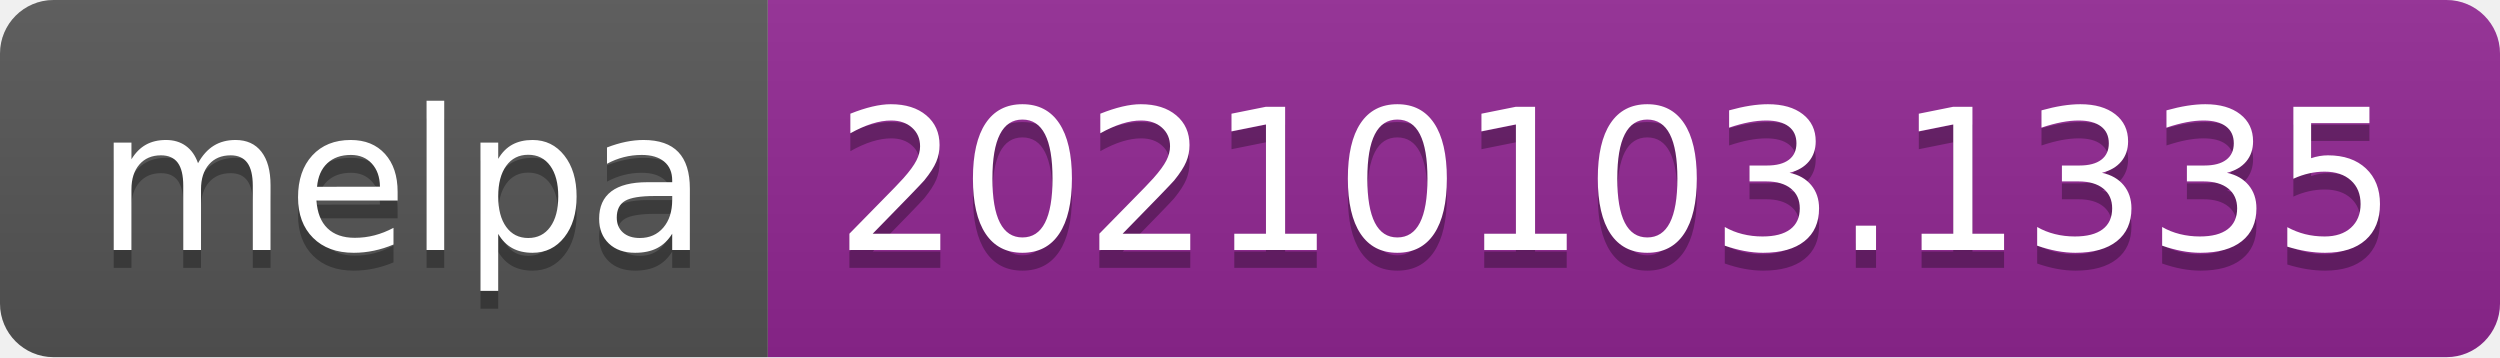
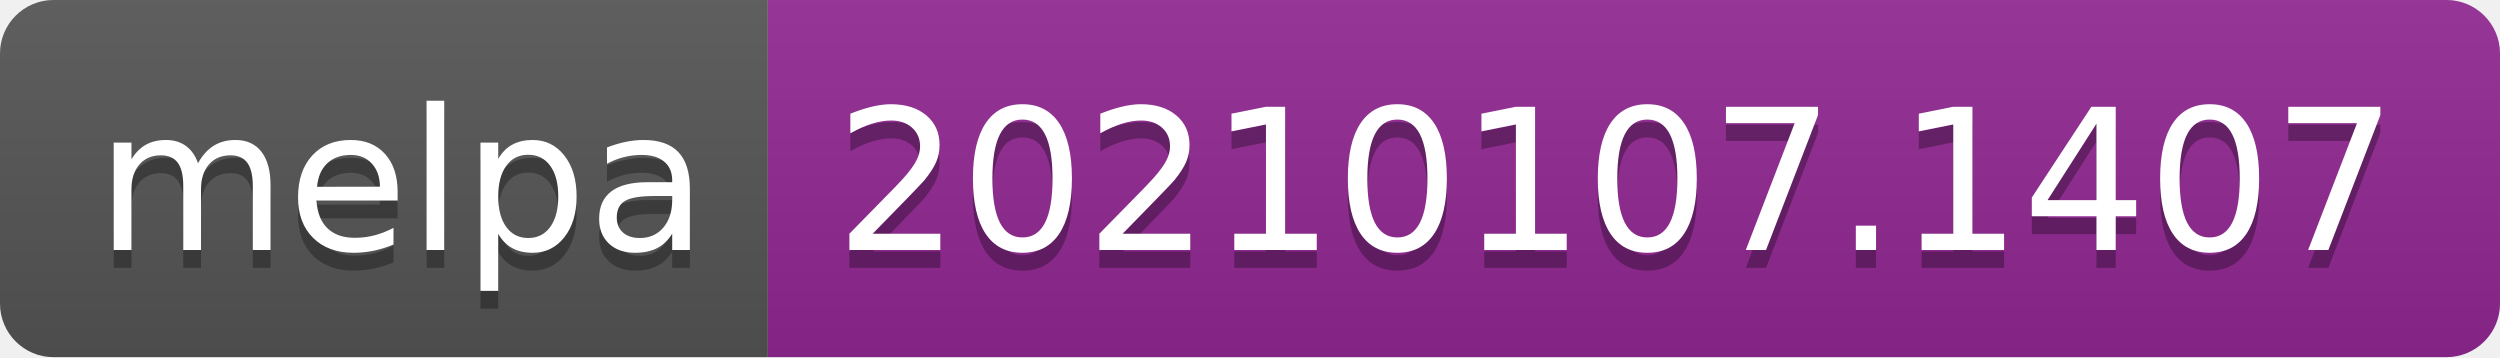
- <svg xmlns="http://www.w3.org/2000/svg" width="140" height="20" role="img" aria-label="melpa: 20210103.1335">
+ <svg xmlns="http://www.w3.org/2000/svg" width="140" height="20" role="img" aria-label="melpa: 20210107.1407">
  <linearGradient id="s" x2="0" y2="100%">
    <stop offset="0" stop-color="#bbb" stop-opacity=".1" />
    <stop offset="1" stop-opacity=".1" />
  </linearGradient>
  <clipPath id="r">
    <rect width="140" height="20" rx="3" fill="#fff" />
  </clipPath>
  <g clip-path="url(#r)">
    <rect width="43" height="20" fill="#555" />
    <rect x="43" width="97" height="20" fill="#922793" />
    <rect width="140" height="20" fill="url(#s)" />
  </g>
  <g fill="#fff" text-anchor="middle" font-family="Verdana,Geneva,DejaVu Sans,sans-serif" text-rendering="geometricPrecision" font-size="110">
    <text aria-hidden="true" x="225" y="150" fill="#010101" fill-opacity=".3" transform="scale(.1)" textLength="330">melpa</text>
    <text x="225" y="140" transform="scale(.1)" fill="#fff" textLength="330">melpa</text>
-     <text aria-hidden="true" x="905" y="150" fill="#010101" fill-opacity=".3" transform="scale(.1)" textLength="870">20210103.1335</text>
-     <text x="905" y="140" transform="scale(.1)" fill="#fff" textLength="870">20210103.1335</text>
+     <text aria-hidden="true" x="905" y="150" fill="#010101" fill-opacity=".3" transform="scale(.1)" textLength="870">20210107.1407</text>
+     <text x="905" y="140" transform="scale(.1)" fill="#fff" textLength="870">20210107.1407</text>
  </g>
</svg>
